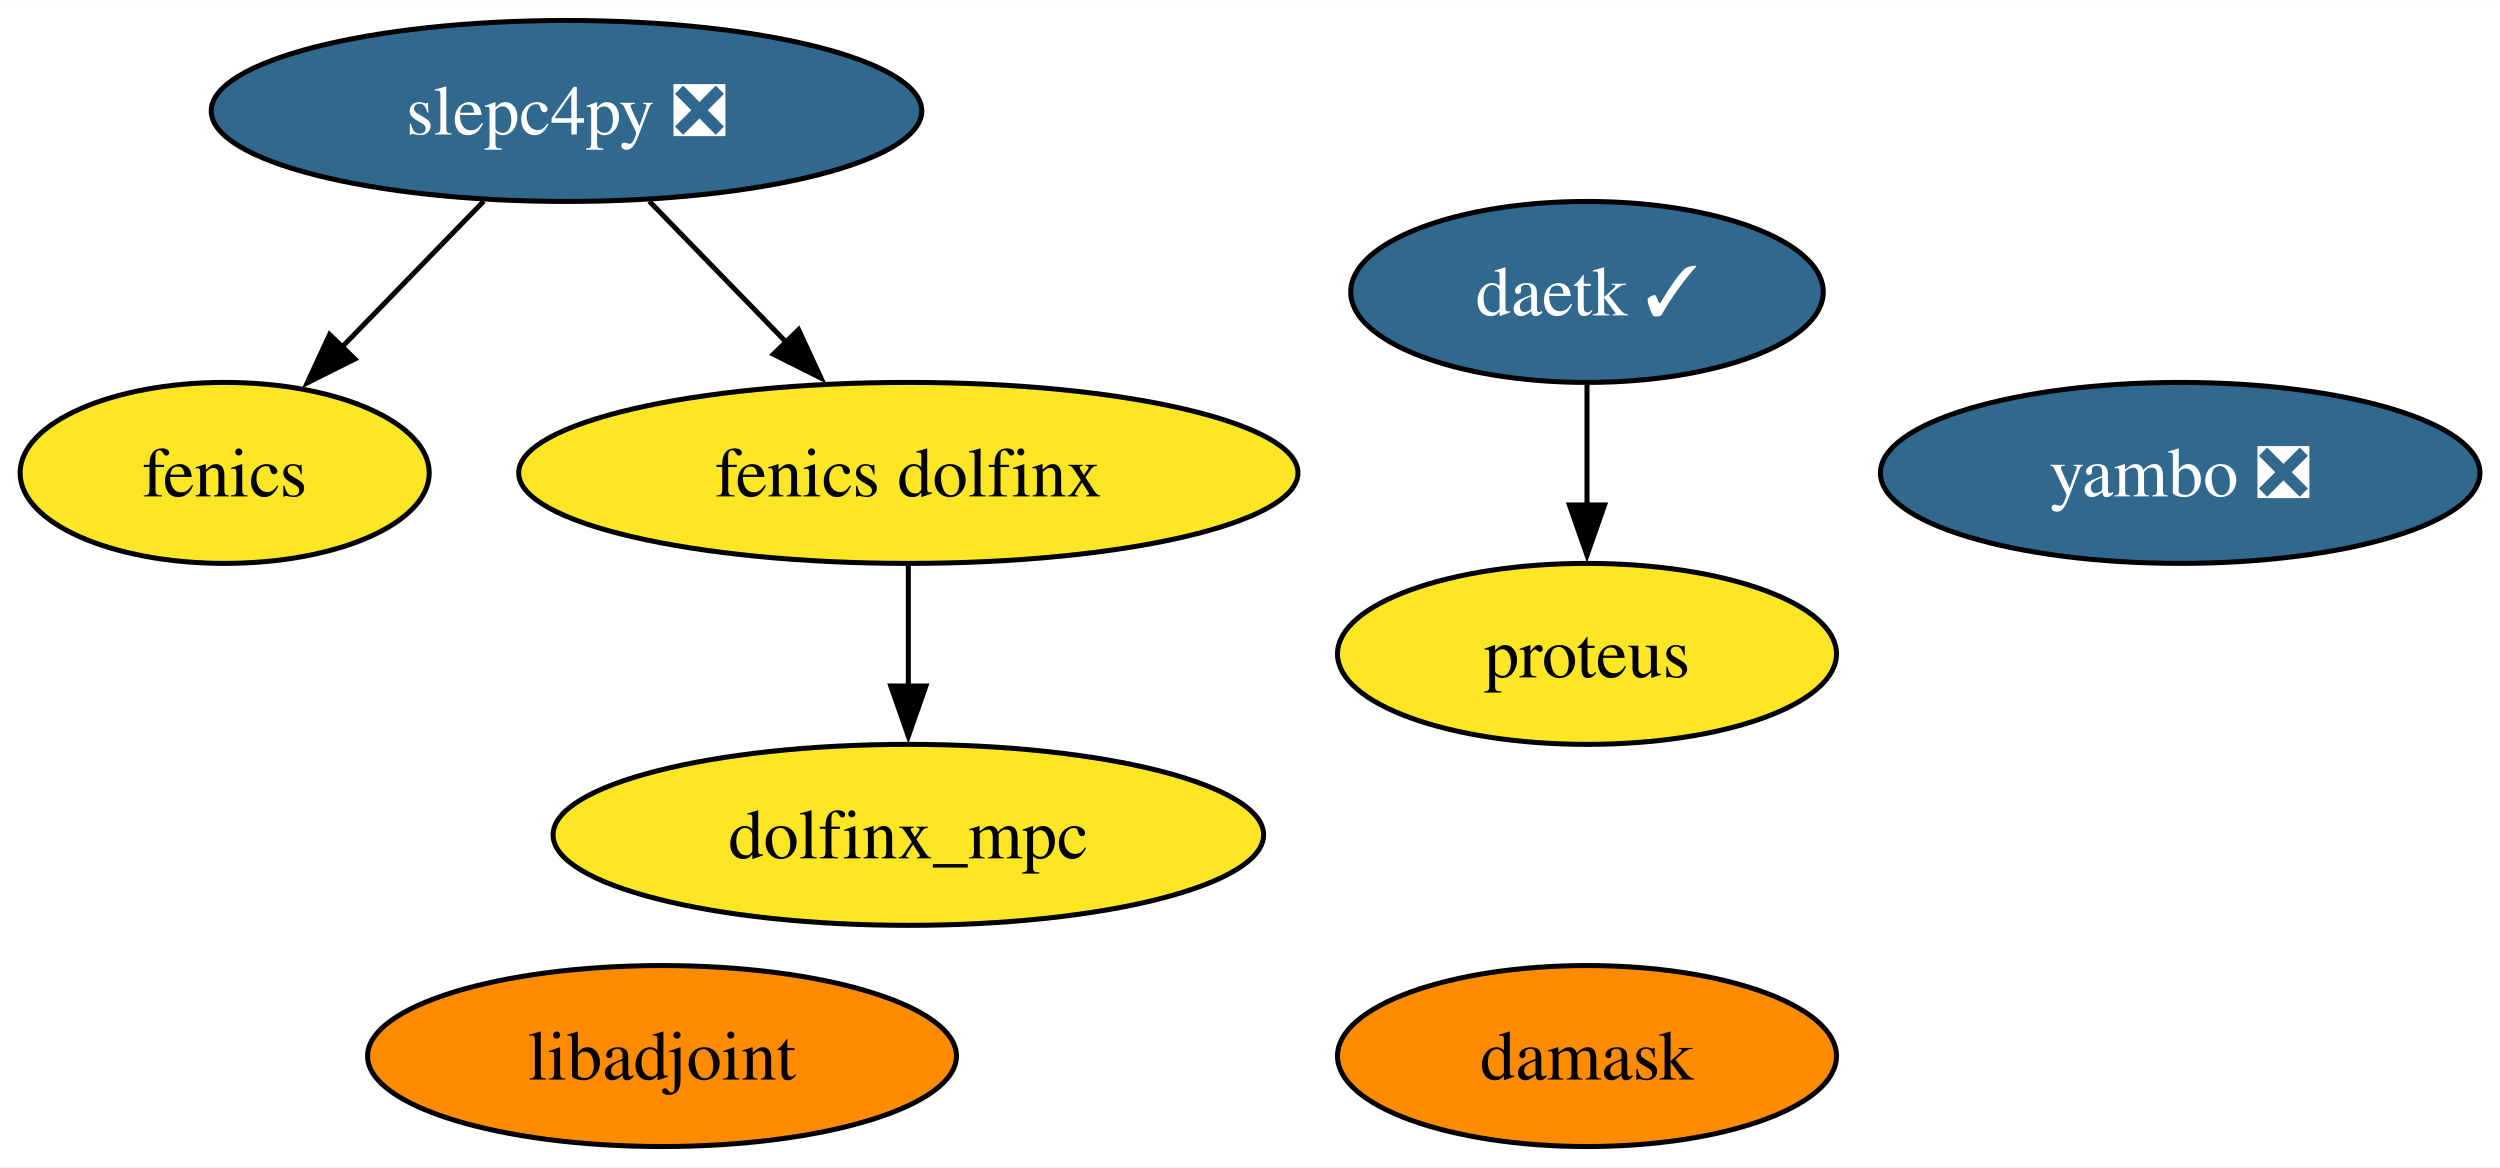
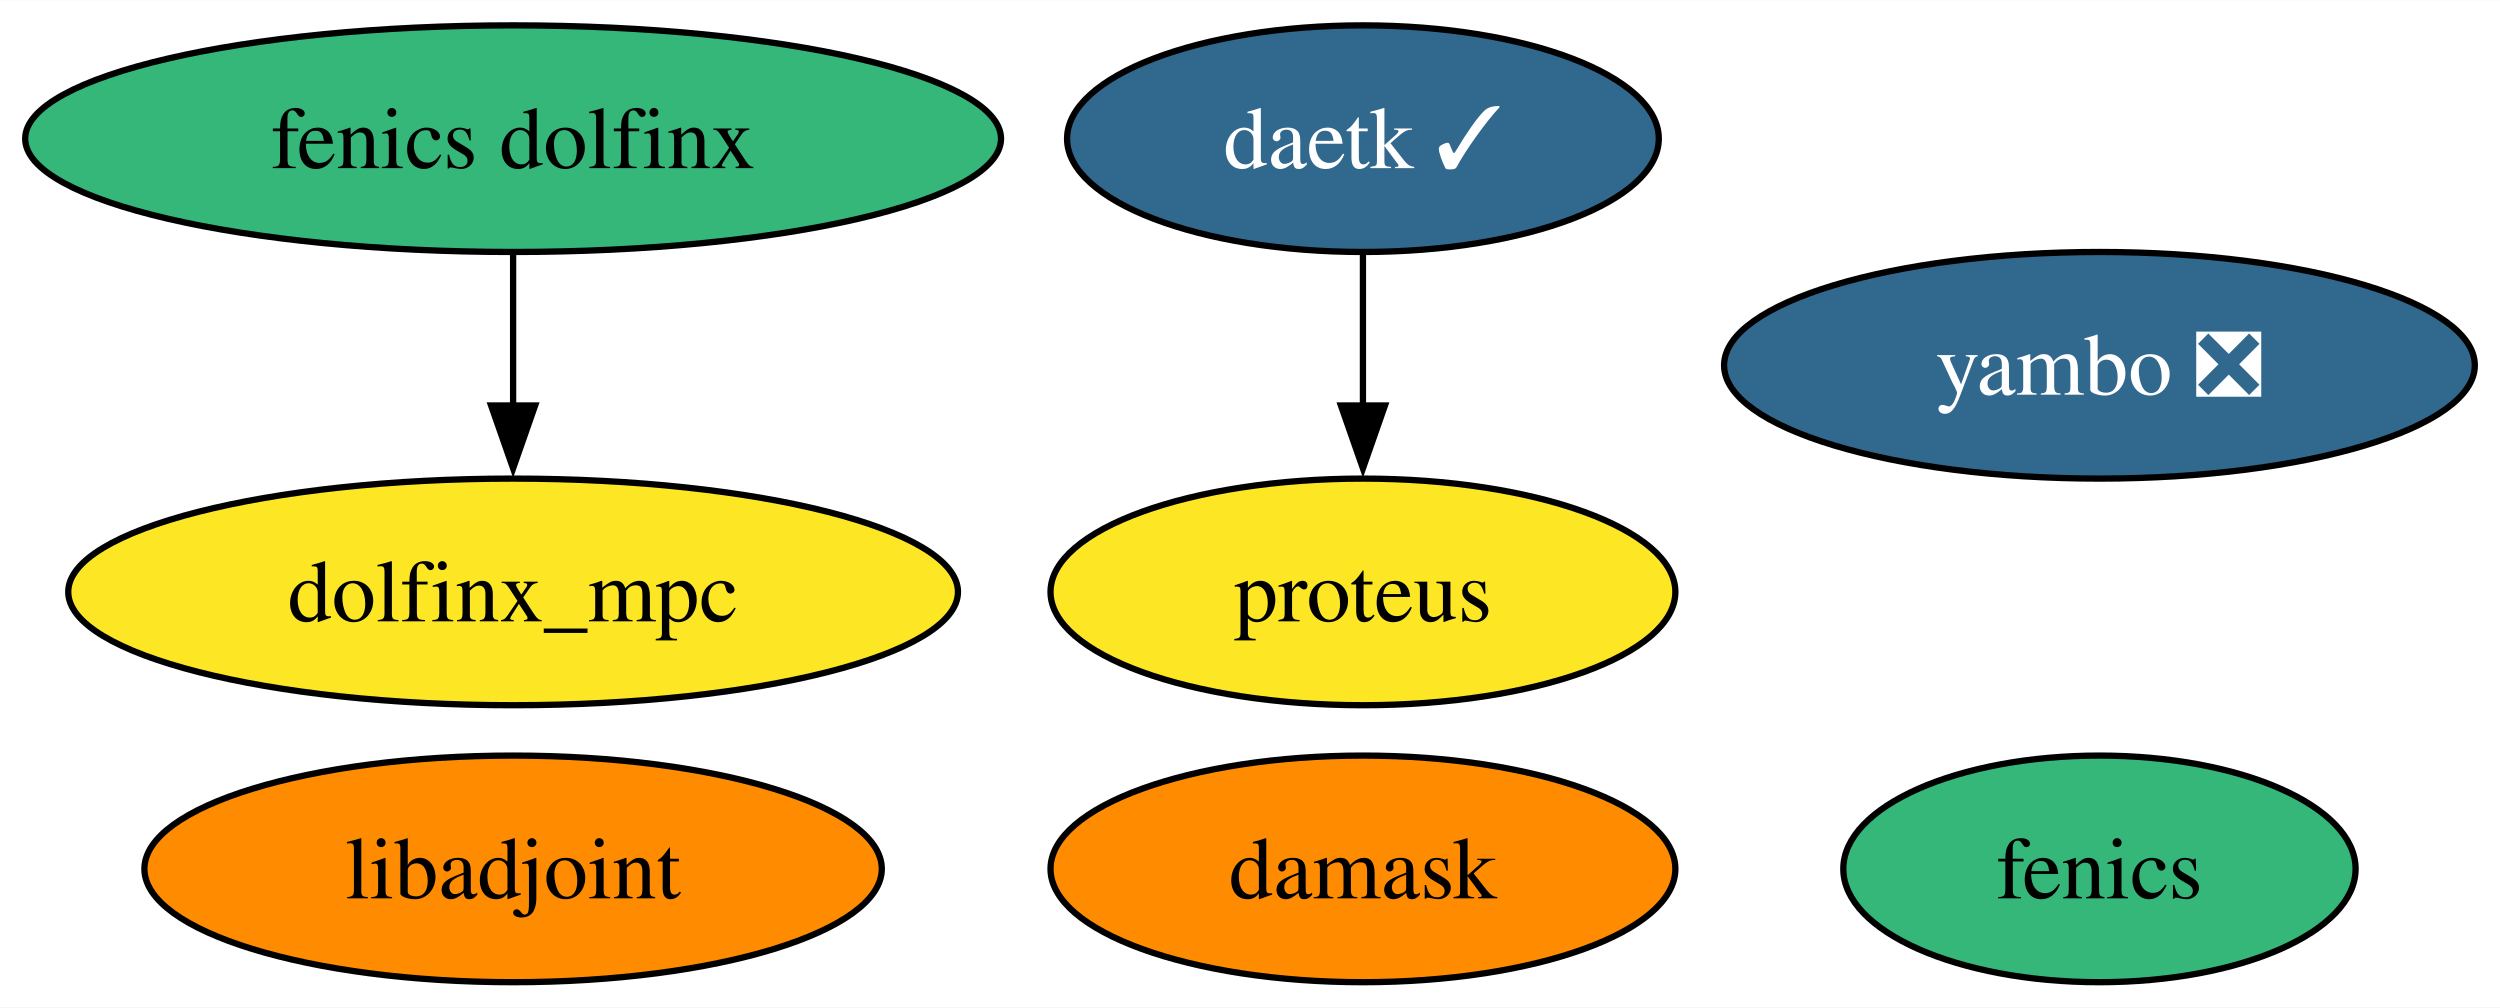
- <svg xmlns="http://www.w3.org/2000/svg" xmlns:xlink="http://www.w3.org/1999/xlink" width="497pt" height="232pt" viewBox="0.00 0.00 497.31 232.00">
-   <g id="graph0" class="graph" transform="scale(1 1) rotate(0) translate(4 228)">
-     <polygon fill="white" stroke="none" points="-4,4 -4,-228 493.31,-228 493.31,4 -4,4" />
+ <svg xmlns="http://www.w3.org/2000/svg" xmlns:xlink="http://www.w3.org/1999/xlink" width="397pt" height="160pt" viewBox="0.00 0.00 397.14 160.00">
+   <g id="graph0" class="graph" transform="scale(1 1) rotate(0) translate(4 156)">
+     <polygon fill="white" stroke="none" points="-4,4 -4,-156 393.14,-156 393.14,4 -4,4" />
    <g id="node1" class="node">
      <g id="a_node1">
        <a xlink:href="https://github.com/conda-forge/fenics-feedstock" xlink:title="fenics">
-           <ellipse fill="#fde725" stroke="black" cx="40.69" cy="-134" rx="40.69" ry="18" />
-           <text text-anchor="middle" x="40.69" y="-129.32" font-family="Times,serif" font-size="14.00">fenics</text>
+           <ellipse fill="#35b779" stroke="black" cx="329.51" cy="-18" rx="40.69" ry="18" />
+           <text text-anchor="middle" x="329.51" y="-13.32" font-family="Times,serif" font-size="14.00">fenics</text>
        </a>
      </g>
    </g>
    <g id="node2" class="node">
      <g id="a_node2">
        <a xlink:href="https://github.com/conda-forge/libadjoint-feedstock" xlink:title="libadjoint">
-           <ellipse fill="#ff8c00" stroke="black" cx="127.69" cy="-18" rx="58.57" ry="18" />
-           <text text-anchor="middle" x="127.69" y="-13.32" font-family="Times,serif" font-size="14.00">libadjoint</text>
+           <ellipse fill="#ff8c00" stroke="black" cx="77.51" cy="-18" rx="58.57" ry="18" />
+           <text text-anchor="middle" x="77.51" y="-13.32" font-family="Times,serif" font-size="14.00">libadjoint</text>
        </a>
      </g>
    </g>
    <g id="node3" class="node">
      <g id="a_node3">
-         <a xlink:href="https://github.com/conda-forge/slepc4py-feedstock/pull/53" xlink:title="slepc4py ❎">
-           <ellipse fill="#31688e" stroke="black" cx="108.69" cy="-206" rx="70.67" ry="18" />
-           <text text-anchor="middle" x="108.69" y="-201.32" font-family="Times,serif" font-size="14.00" fill="white">slepc4py ❎</text>
+         <a xlink:href="https://github.com/conda-forge/daetk-feedstock/pull/15" xlink:title="daetk ✓">
+           <ellipse fill="#31688e" stroke="black" cx="212.51" cy="-134" rx="47" ry="18" />
+           <text text-anchor="middle" x="212.51" y="-129.32" font-family="Times,serif" font-size="14.00" fill="white">daetk ✓</text>
+         </a>
+       </g>
+     </g>
+     <g id="node4" class="node">
+       <g id="a_node4">
+         <a xlink:href="https://github.com/conda-forge/proteus-feedstock" xlink:title="proteus">
+           <ellipse fill="#fde725" stroke="black" cx="212.51" cy="-62" rx="49.63" ry="18" />
+           <text text-anchor="middle" x="212.51" y="-57.33" font-family="Times,serif" font-size="14.00">proteus</text>
        </a>
      </g>
    </g>
    <g id="edge1" class="edge">
-       <path fill="none" stroke="black" d="M92.22,-188.05C83.71,-179.29 73.18,-168.45 63.86,-158.86" />
-       <polygon fill="black" stroke="black" points="66.6,-156.65 57.12,-151.92 61.57,-161.53 66.6,-156.65" />
+       <path fill="none" stroke="black" d="M212.51,-115.7C212.51,-108.41 212.51,-99.73 212.51,-91.54" />
+       <polygon fill="black" stroke="black" points="216.01,-91.62 212.51,-81.62 209.01,-91.62 216.01,-91.62" />
    </g>
-     <g id="node8" class="node">
-       <g id="a_node8">
-         <a xlink:href="https://github.com/conda-forge/fenics-dolfinx-feedstock" xlink:title="fenics dolfinx">
-           <ellipse fill="#fde725" stroke="black" cx="176.69" cy="-134" rx="77.51" ry="18" />
-           <text text-anchor="middle" x="176.69" y="-129.32" font-family="Times,serif" font-size="14.00">fenics dolfinx</text>
+     <g id="node5" class="node">
+       <g id="a_node5">
+         <a xlink:href="https://github.com/conda-forge/damask-feedstock" xlink:title="damask">
+           <ellipse fill="#ff8c00" stroke="black" cx="212.51" cy="-18" rx="49.63" ry="18" />
+           <text text-anchor="middle" x="212.51" y="-13.32" font-family="Times,serif" font-size="14.00">damask</text>
        </a>
      </g>
    </g>
-     <g id="edge2" class="edge">
-       <path fill="none" stroke="black" d="M125.15,-188.05C133.33,-179.63 143.39,-169.28 152.43,-159.97" />
-       <polygon fill="black" stroke="black" points="154.86,-162.49 159.32,-152.87 149.84,-157.61 154.86,-162.49" />
-     </g>
-     <g id="node4" class="node">
-       <g id="a_node4">
-         <a xlink:href="https://github.com/conda-forge/daetk-feedstock/pull/15" xlink:title="daetk ✓">
-           <ellipse fill="#31688e" stroke="black" cx="311.69" cy="-170" rx="47" ry="18" />
-           <text text-anchor="middle" x="311.69" y="-165.33" font-family="Times,serif" font-size="14.00" fill="white">daetk ✓</text>
-         </a>
-       </g>
-     </g>
-     <g id="node5" class="node">
-       <g id="a_node5">
-         <a xlink:href="https://github.com/conda-forge/proteus-feedstock" xlink:title="proteus">
-           <ellipse fill="#fde725" stroke="black" cx="311.69" cy="-98" rx="49.63" ry="18" />
-           <text text-anchor="middle" x="311.69" y="-93.33" font-family="Times,serif" font-size="14.00">proteus</text>
-         </a>
-       </g>
-     </g>
-     <g id="edge3" class="edge">
-       <path fill="none" stroke="black" d="M311.69,-151.7C311.69,-144.41 311.69,-135.73 311.69,-127.54" />
-       <polygon fill="black" stroke="black" points="315.19,-127.62 311.69,-117.62 308.19,-127.62 315.19,-127.62" />
-     </g>
    <g id="node6" class="node">
      <g id="a_node6">
-         <a xlink:href="https://github.com/conda-forge/damask-feedstock" xlink:title="damask">
-           <ellipse fill="#ff8c00" stroke="black" cx="311.69" cy="-18" rx="49.63" ry="18" />
-           <text text-anchor="middle" x="311.69" y="-13.32" font-family="Times,serif" font-size="14.00">damask</text>
+         <a xlink:href="https://github.com/conda-forge/yambo-feedstock/pull/27" xlink:title="yambo ❎">
+           <ellipse fill="#31688e" stroke="black" cx="329.51" cy="-98" rx="59.63" ry="18" />
+           <text text-anchor="middle" x="329.51" y="-93.33" font-family="Times,serif" font-size="14.00" fill="white">yambo ❎</text>
        </a>
      </g>
    </g>
    <g id="node7" class="node">
      <g id="a_node7">
-         <a xlink:href="https://github.com/conda-forge/yambo-feedstock/pull/27" xlink:title="yambo ❎">
-           <ellipse fill="#31688e" stroke="black" cx="429.69" cy="-134" rx="59.63" ry="18" />
-           <text text-anchor="middle" x="429.69" y="-129.32" font-family="Times,serif" font-size="14.00" fill="white">yambo ❎</text>
+         <a xlink:href="https://github.com/conda-forge/fenics-dolfinx-feedstock" xlink:title="fenics dolfinx">
+           <ellipse fill="#35b779" stroke="black" cx="77.51" cy="-134" rx="77.51" ry="18" />
+           <text text-anchor="middle" x="77.51" y="-129.32" font-family="Times,serif" font-size="14.00">fenics dolfinx</text>
        </a>
      </g>
    </g>
-     <g id="node9" class="node">
-       <g id="a_node9">
+     <g id="node8" class="node">
+       <g id="a_node8">
        <a xlink:href="https://github.com/conda-forge/dolfinx_mpc-feedstock" xlink:title="dolfinx_mpc">
-           <ellipse fill="#fde725" stroke="black" cx="176.69" cy="-62" rx="70.67" ry="18" />
-           <text text-anchor="middle" x="176.69" y="-57.33" font-family="Times,serif" font-size="14.00">dolfinx_mpc</text>
+           <ellipse fill="#fde725" stroke="black" cx="77.51" cy="-62" rx="70.67" ry="18" />
+           <text text-anchor="middle" x="77.51" y="-57.33" font-family="Times,serif" font-size="14.00">dolfinx_mpc</text>
        </a>
      </g>
    </g>
-     <g id="edge4" class="edge">
-       <path fill="none" stroke="black" d="M176.69,-115.7C176.69,-108.41 176.69,-99.73 176.69,-91.54" />
-       <polygon fill="black" stroke="black" points="180.19,-91.62 176.69,-81.62 173.19,-91.62 180.19,-91.62" />
+     <g id="edge2" class="edge">
+       <path fill="none" stroke="black" d="M77.51,-115.7C77.51,-108.41 77.51,-99.73 77.51,-91.54" />
+       <polygon fill="black" stroke="black" points="81.01,-91.62 77.51,-81.62 74.01,-91.62 81.01,-91.62" />
    </g>
  </g>
</svg>
